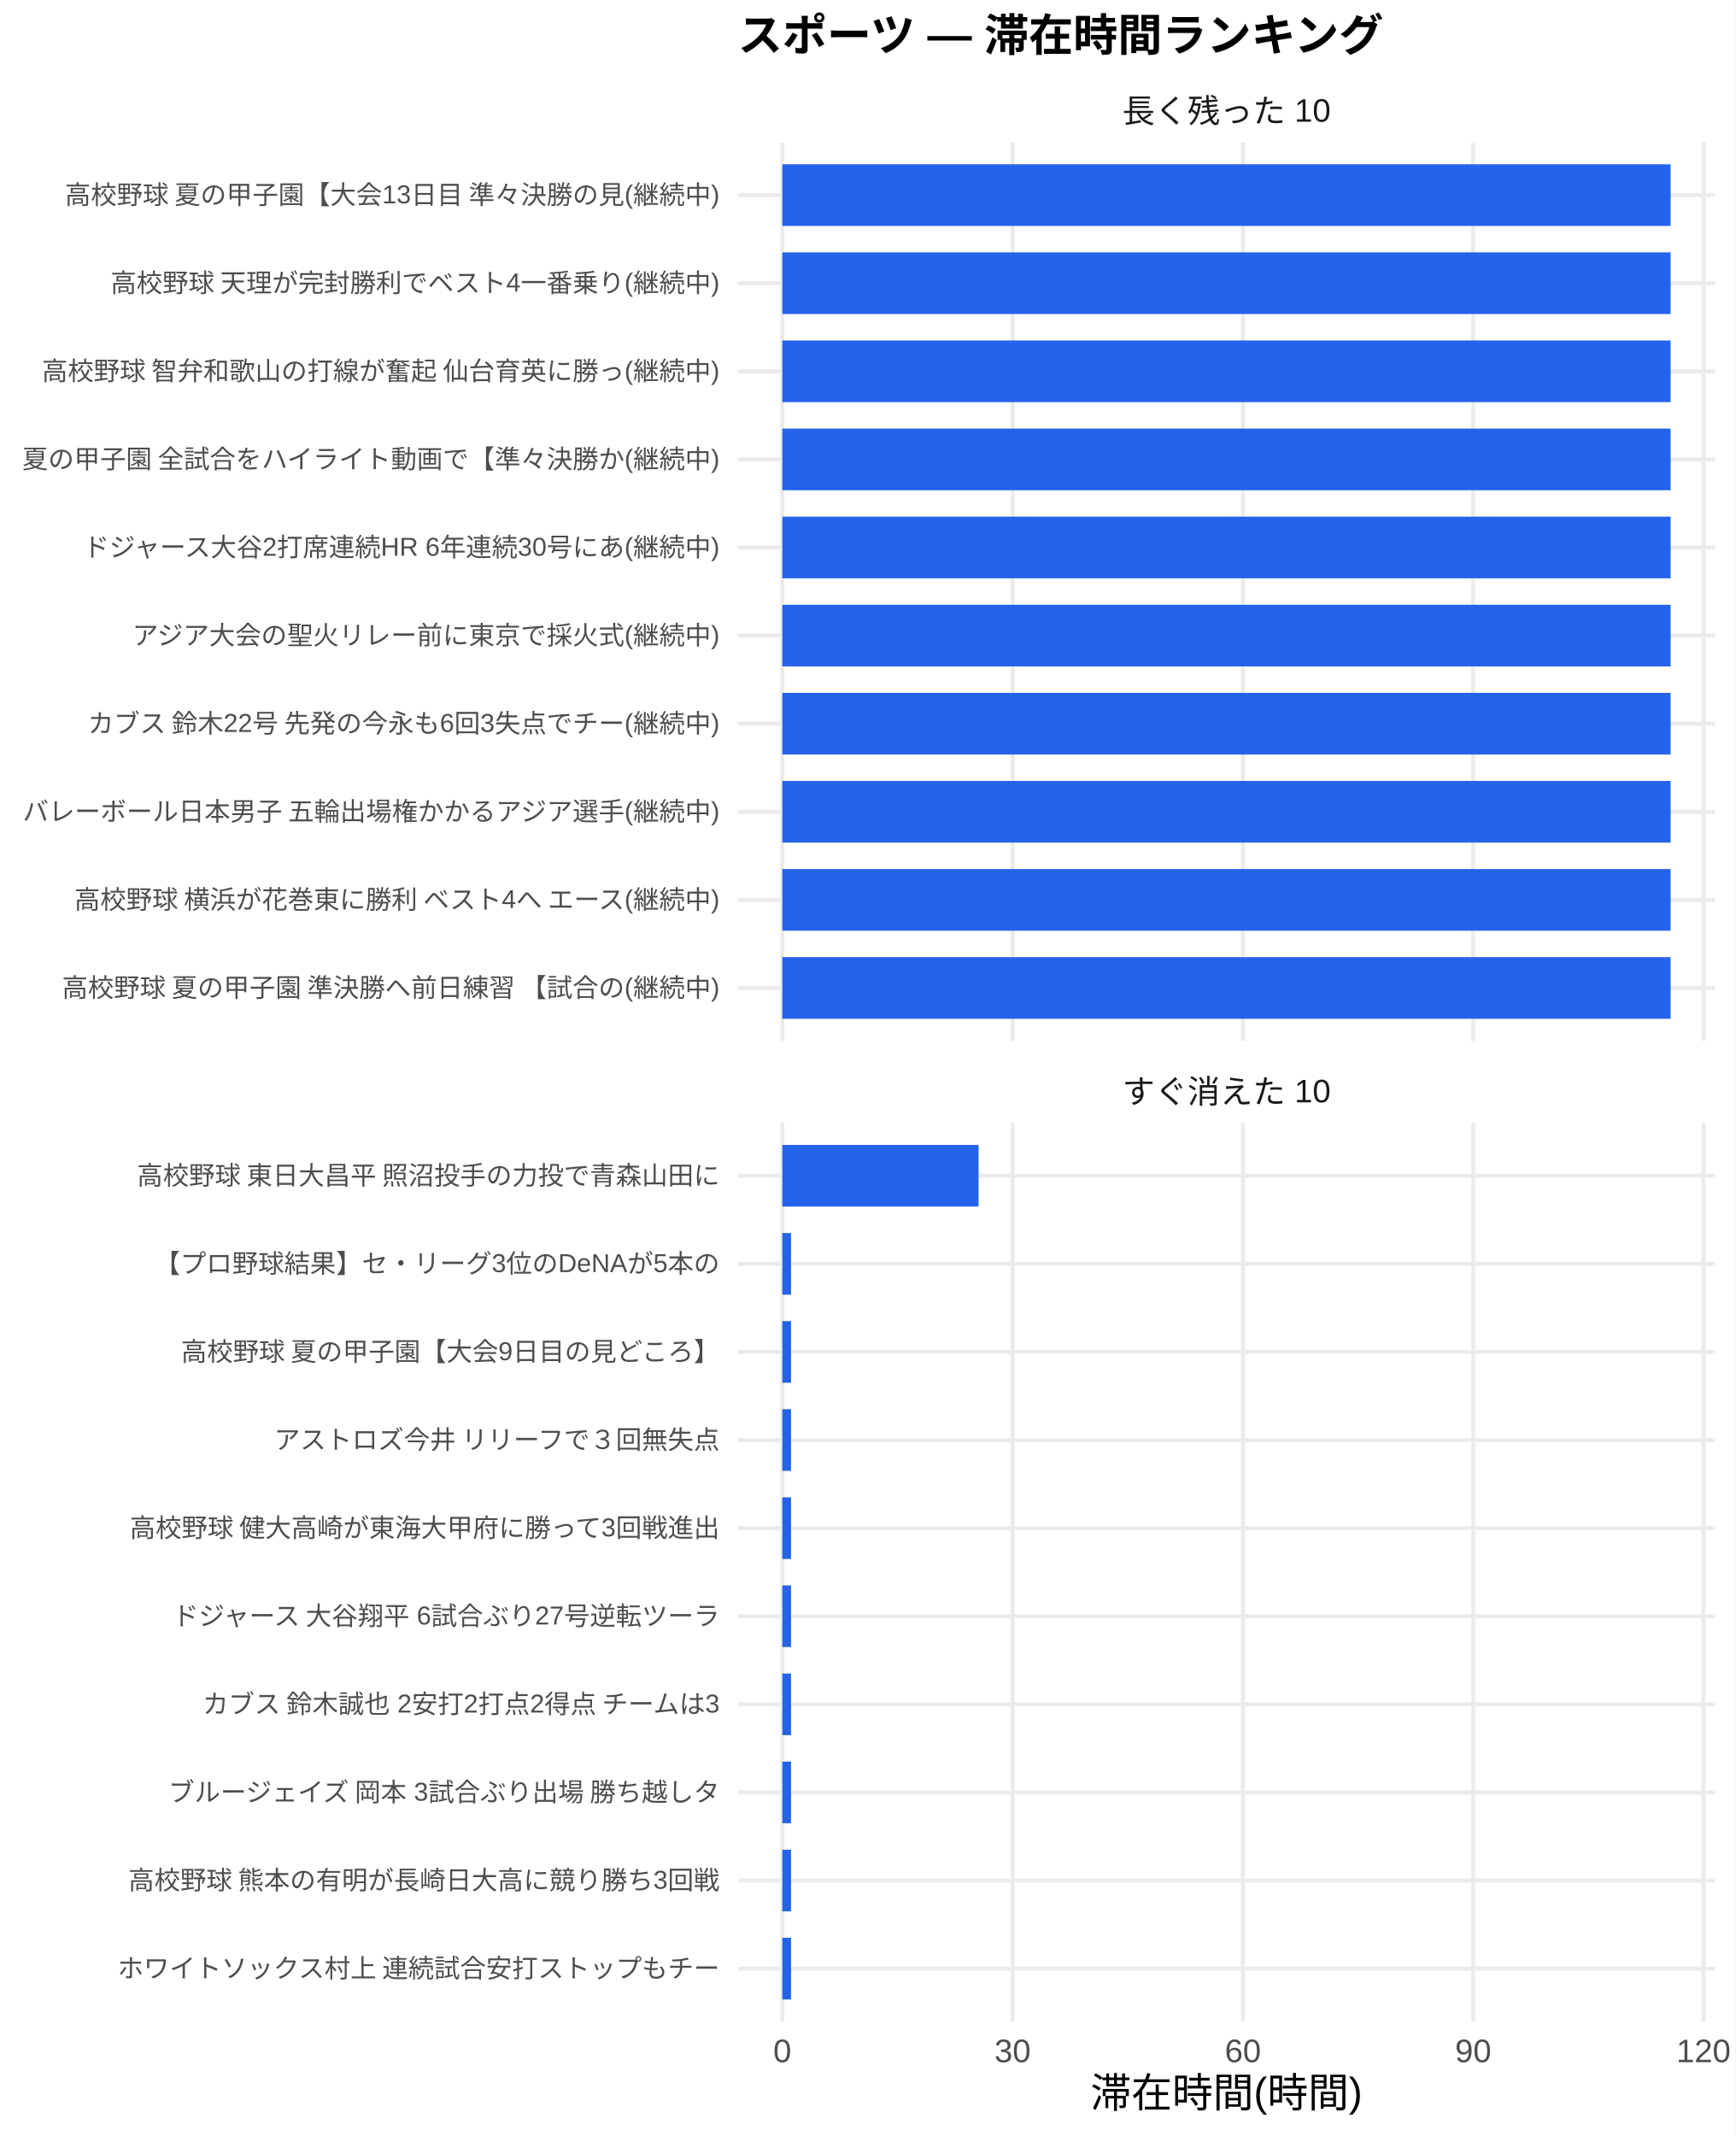
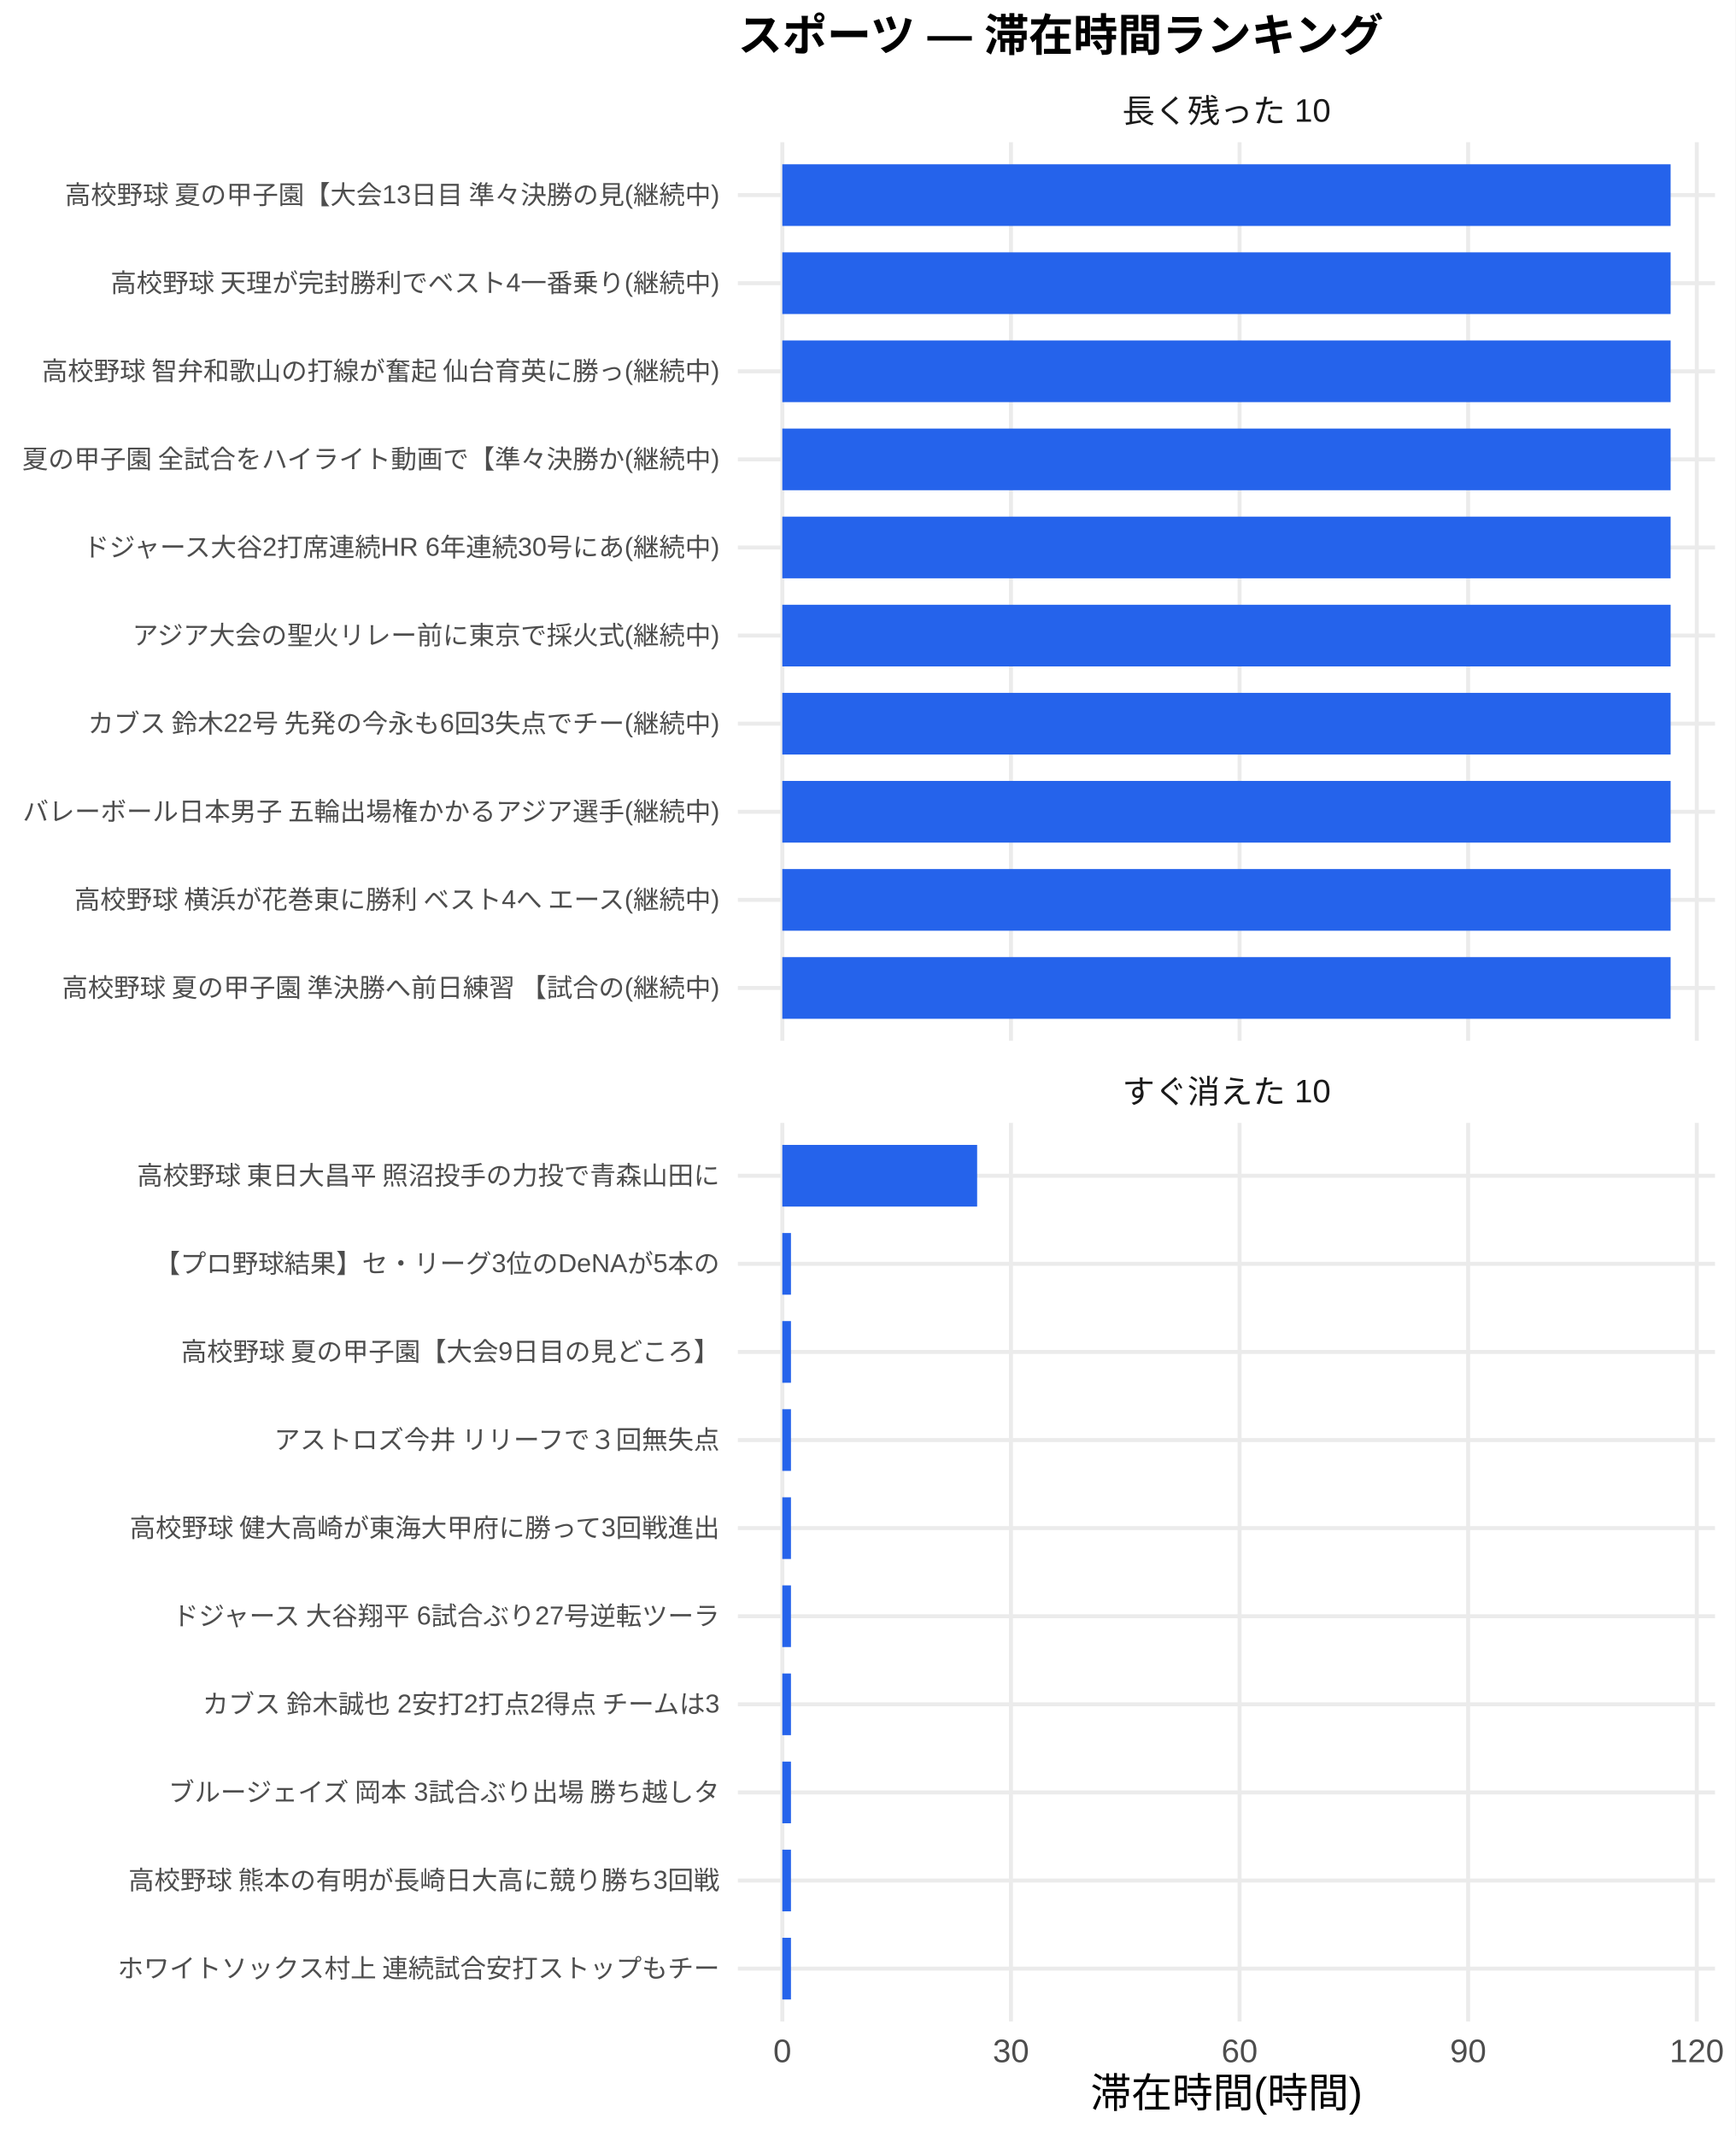
<svg xmlns="http://www.w3.org/2000/svg" width="468.00pt" height="576.00pt" viewBox="0 0 468.00 576.00">
  <g class="svglite">
    <defs>
      <style type="text/css">
    .svglite line, .svglite polyline, .svglite polygon, .svglite path, .svglite rect, .svglite circle {
      fill: none;
      stroke: #000000;
      stroke-linecap: round;
      stroke-linejoin: round;
      stroke-miterlimit: 10.00;
    }
    .svglite text {
      white-space: pre;
    }
    .svglite g.glyphgroup path {
      fill: inherit;
      stroke: none;
    }
  </style>
    </defs>
    <rect width="100%" height="100%" style="stroke: none; fill: #FFFFFF;" />
    <defs>
      <clipPath id="cpMC4wMHw0NjguMDB8MC4wMHw1NzYuMDA=">
        <rect x="0.00" y="0.00" width="468.00" height="576.00" />
      </clipPath>
    </defs>
    <g clip-path="url(#cpMC4wMHw0NjguMDB8MC4wMHw1NzYuMDA=)">
      <rect x="0.00" y="0.00" width="468.00" height="576.00" style="stroke-width: 1.07; stroke: none; fill: #FFFFFF;" />
    </g>
    <defs>
      <clipPath id="cpMTk5LjAwfDQ2Mi41MnwzOC4zNnwyODAuNjc=">
        <rect x="199.00" y="38.36" width="263.52" height="242.31" />
      </clipPath>
    </defs>
    <g clip-path="url(#cpMTk5LjAwfDQ2Mi41MnwzOC4zNnwyODAuNjc=)">
      <polyline points="199.00,266.42 462.52,266.42 " style="stroke-width: 1.07; stroke: #EBEBEB; stroke-linecap: butt;" />
      <polyline points="199.00,242.66 462.52,242.66 " style="stroke-width: 1.07; stroke: #EBEBEB; stroke-linecap: butt;" />
      <polyline points="199.00,218.91 462.52,218.91 " style="stroke-width: 1.07; stroke: #EBEBEB; stroke-linecap: butt;" />
      <polyline points="199.00,195.15 462.52,195.15 " style="stroke-width: 1.07; stroke: #EBEBEB; stroke-linecap: butt;" />
      <polyline points="199.00,171.39 462.52,171.39 " style="stroke-width: 1.07; stroke: #EBEBEB; stroke-linecap: butt;" />
      <polyline points="199.00,147.64 462.52,147.64 " style="stroke-width: 1.07; stroke: #EBEBEB; stroke-linecap: butt;" />
      <polyline points="199.00,123.88 462.52,123.88 " style="stroke-width: 1.07; stroke: #EBEBEB; stroke-linecap: butt;" />
      <polyline points="199.00,100.13 462.52,100.13 " style="stroke-width: 1.07; stroke: #EBEBEB; stroke-linecap: butt;" />
      <polyline points="199.00,76.37 462.52,76.37 " style="stroke-width: 1.07; stroke: #EBEBEB; stroke-linecap: butt;" />
      <polyline points="199.00,52.61 462.52,52.61 " style="stroke-width: 1.07; stroke: #EBEBEB; stroke-linecap: butt;" />
      <polyline points="210.98,280.67 210.98,38.36 " style="stroke-width: 1.07; stroke: #EBEBEB; stroke-linecap: butt;" />
-       <polyline points="273.09,280.67 273.09,38.36 " style="stroke-width: 1.07; stroke: #EBEBEB; stroke-linecap: butt;" />
-       <polyline points="335.20,280.67 335.20,38.36 " style="stroke-width: 1.07; stroke: #EBEBEB; stroke-linecap: butt;" />
-       <polyline points="397.30,280.67 397.30,38.36 " style="stroke-width: 1.07; stroke: #EBEBEB; stroke-linecap: butt;" />
-       <polyline points="459.41,280.67 459.41,38.36 " style="stroke-width: 1.07; stroke: #EBEBEB; stroke-linecap: butt;" />
+       <polyline points="272.64,280.67 272.64,38.36 " style="stroke-width: 1.07; stroke: #EBEBEB; stroke-linecap: butt;" />
+       <polyline points="334.29,280.67 334.29,38.36 " style="stroke-width: 1.07; stroke: #EBEBEB; stroke-linecap: butt;" />
+       <polyline points="395.94,280.67 395.94,38.36 " style="stroke-width: 1.07; stroke: #EBEBEB; stroke-linecap: butt;" />
+       <polyline points="457.60,280.67 457.60,38.36 " style="stroke-width: 1.07; stroke: #EBEBEB; stroke-linecap: butt;" />
      <rect x="210.98" y="44.30" width="239.56" height="16.63" style="stroke-width: 1.07; stroke: none; stroke-linecap: butt; stroke-linejoin: miter; fill: #2563EB;" />
      <rect x="210.98" y="68.05" width="239.56" height="16.63" style="stroke-width: 1.07; stroke: none; stroke-linecap: butt; stroke-linejoin: miter; fill: #2563EB;" />
      <rect x="210.98" y="91.81" width="239.56" height="16.63" style="stroke-width: 1.07; stroke: none; stroke-linecap: butt; stroke-linejoin: miter; fill: #2563EB;" />
      <rect x="210.98" y="115.57" width="239.56" height="16.63" style="stroke-width: 1.07; stroke: none; stroke-linecap: butt; stroke-linejoin: miter; fill: #2563EB;" />
      <rect x="210.98" y="139.32" width="239.56" height="16.63" style="stroke-width: 1.07; stroke: none; stroke-linecap: butt; stroke-linejoin: miter; fill: #2563EB;" />
      <rect x="210.98" y="163.08" width="239.56" height="16.63" style="stroke-width: 1.07; stroke: none; stroke-linecap: butt; stroke-linejoin: miter; fill: #2563EB;" />
      <rect x="210.98" y="186.84" width="239.56" height="16.63" style="stroke-width: 1.07; stroke: none; stroke-linecap: butt; stroke-linejoin: miter; fill: #2563EB;" />
      <rect x="210.98" y="210.59" width="239.56" height="16.63" style="stroke-width: 1.07; stroke: none; stroke-linecap: butt; stroke-linejoin: miter; fill: #2563EB;" />
      <rect x="210.98" y="234.35" width="239.56" height="16.63" style="stroke-width: 1.07; stroke: none; stroke-linecap: butt; stroke-linejoin: miter; fill: #2563EB;" />
      <rect x="210.98" y="258.10" width="239.56" height="16.63" style="stroke-width: 1.07; stroke: none; stroke-linecap: butt; stroke-linejoin: miter; fill: #2563EB;" />
    </g>
    <g clip-path="url(#cpMC4wMHw0NjguMDB8MC4wMHw1NzYuMDA=)">
</g>
    <defs>
      <clipPath id="cpMTk5LjAwfDQ2Mi41MnwzMDIuODB8NTQ1LjEy">
        <rect x="199.00" y="302.80" width="263.52" height="242.31" />
      </clipPath>
    </defs>
    <g clip-path="url(#cpMTk5LjAwfDQ2Mi41MnwzMDIuODB8NTQ1LjEy)">
      <polyline points="199.00,530.86 462.52,530.86 " style="stroke-width: 1.07; stroke: #EBEBEB; stroke-linecap: butt;" />
      <polyline points="199.00,507.11 462.52,507.11 " style="stroke-width: 1.07; stroke: #EBEBEB; stroke-linecap: butt;" />
      <polyline points="199.00,483.35 462.52,483.35 " style="stroke-width: 1.07; stroke: #EBEBEB; stroke-linecap: butt;" />
      <polyline points="199.00,459.59 462.52,459.59 " style="stroke-width: 1.07; stroke: #EBEBEB; stroke-linecap: butt;" />
      <polyline points="199.00,435.84 462.52,435.84 " style="stroke-width: 1.07; stroke: #EBEBEB; stroke-linecap: butt;" />
      <polyline points="199.00,412.08 462.52,412.08 " style="stroke-width: 1.07; stroke: #EBEBEB; stroke-linecap: butt;" />
      <polyline points="199.00,388.33 462.52,388.33 " style="stroke-width: 1.07; stroke: #EBEBEB; stroke-linecap: butt;" />
      <polyline points="199.00,364.57 462.52,364.57 " style="stroke-width: 1.07; stroke: #EBEBEB; stroke-linecap: butt;" />
      <polyline points="199.00,340.81 462.52,340.81 " style="stroke-width: 1.07; stroke: #EBEBEB; stroke-linecap: butt;" />
      <polyline points="199.00,317.06 462.52,317.06 " style="stroke-width: 1.07; stroke: #EBEBEB; stroke-linecap: butt;" />
      <polyline points="210.98,545.12 210.98,302.80 " style="stroke-width: 1.07; stroke: #EBEBEB; stroke-linecap: butt;" />
-       <polyline points="273.09,545.12 273.09,302.80 " style="stroke-width: 1.07; stroke: #EBEBEB; stroke-linecap: butt;" />
-       <polyline points="335.20,545.12 335.20,302.80 " style="stroke-width: 1.07; stroke: #EBEBEB; stroke-linecap: butt;" />
-       <polyline points="397.30,545.12 397.30,302.80 " style="stroke-width: 1.07; stroke: #EBEBEB; stroke-linecap: butt;" />
-       <polyline points="459.41,545.12 459.41,302.80 " style="stroke-width: 1.07; stroke: #EBEBEB; stroke-linecap: butt;" />
-       <rect x="210.98" y="308.74" width="52.93" height="16.63" style="stroke-width: 1.07; stroke: none; stroke-linecap: butt; stroke-linejoin: miter; fill: #2563EB;" />
-       <rect x="210.98" y="332.50" width="2.35" height="16.63" style="stroke-width: 1.07; stroke: none; stroke-linecap: butt; stroke-linejoin: miter; fill: #2563EB;" />
-       <rect x="210.98" y="356.25" width="2.35" height="16.63" style="stroke-width: 1.07; stroke: none; stroke-linecap: butt; stroke-linejoin: miter; fill: #2563EB;" />
-       <rect x="210.98" y="380.01" width="2.35" height="16.63" style="stroke-width: 1.07; stroke: none; stroke-linecap: butt; stroke-linejoin: miter; fill: #2563EB;" />
-       <rect x="210.98" y="403.77" width="2.35" height="16.63" style="stroke-width: 1.07; stroke: none; stroke-linecap: butt; stroke-linejoin: miter; fill: #2563EB;" />
-       <rect x="210.98" y="427.52" width="2.35" height="16.63" style="stroke-width: 1.07; stroke: none; stroke-linecap: butt; stroke-linejoin: miter; fill: #2563EB;" />
-       <rect x="210.98" y="451.28" width="2.35" height="16.63" style="stroke-width: 1.07; stroke: none; stroke-linecap: butt; stroke-linejoin: miter; fill: #2563EB;" />
-       <rect x="210.98" y="475.04" width="2.35" height="16.63" style="stroke-width: 1.07; stroke: none; stroke-linecap: butt; stroke-linejoin: miter; fill: #2563EB;" />
-       <rect x="210.98" y="498.79" width="2.35" height="16.63" style="stroke-width: 1.07; stroke: none; stroke-linecap: butt; stroke-linejoin: miter; fill: #2563EB;" />
-       <rect x="210.98" y="522.55" width="2.35" height="16.63" style="stroke-width: 1.07; stroke: none; stroke-linecap: butt; stroke-linejoin: miter; fill: #2563EB;" />
+       <polyline points="272.64,545.12 272.64,302.80 " style="stroke-width: 1.07; stroke: #EBEBEB; stroke-linecap: butt;" />
+       <polyline points="334.29,545.12 334.29,302.80 " style="stroke-width: 1.07; stroke: #EBEBEB; stroke-linecap: butt;" />
+       <polyline points="395.94,545.12 395.94,302.80 " style="stroke-width: 1.07; stroke: #EBEBEB; stroke-linecap: butt;" />
+       <polyline points="457.60,545.12 457.60,302.80 " style="stroke-width: 1.07; stroke: #EBEBEB; stroke-linecap: butt;" />
+       <rect x="210.98" y="308.74" width="52.54" height="16.63" style="stroke-width: 1.07; stroke: none; stroke-linecap: butt; stroke-linejoin: miter; fill: #2563EB;" />
+       <rect x="210.98" y="332.50" width="2.33" height="16.63" style="stroke-width: 1.07; stroke: none; stroke-linecap: butt; stroke-linejoin: miter; fill: #2563EB;" />
+       <rect x="210.98" y="356.25" width="2.33" height="16.63" style="stroke-width: 1.07; stroke: none; stroke-linecap: butt; stroke-linejoin: miter; fill: #2563EB;" />
+       <rect x="210.98" y="380.01" width="2.33" height="16.63" style="stroke-width: 1.07; stroke: none; stroke-linecap: butt; stroke-linejoin: miter; fill: #2563EB;" />
+       <rect x="210.98" y="403.77" width="2.33" height="16.63" style="stroke-width: 1.07; stroke: none; stroke-linecap: butt; stroke-linejoin: miter; fill: #2563EB;" />
+       <rect x="210.98" y="427.52" width="2.33" height="16.63" style="stroke-width: 1.07; stroke: none; stroke-linecap: butt; stroke-linejoin: miter; fill: #2563EB;" />
+       <rect x="210.98" y="451.28" width="2.33" height="16.63" style="stroke-width: 1.07; stroke: none; stroke-linecap: butt; stroke-linejoin: miter; fill: #2563EB;" />
+       <rect x="210.98" y="475.04" width="2.33" height="16.63" style="stroke-width: 1.07; stroke: none; stroke-linecap: butt; stroke-linejoin: miter; fill: #2563EB;" />
+       <rect x="210.98" y="498.79" width="2.33" height="16.63" style="stroke-width: 1.07; stroke: none; stroke-linecap: butt; stroke-linejoin: miter; fill: #2563EB;" />
+       <rect x="210.98" y="522.55" width="2.33" height="16.63" style="stroke-width: 1.07; stroke: none; stroke-linecap: butt; stroke-linejoin: miter; fill: #2563EB;" />
    </g>
    <g clip-path="url(#cpMC4wMHw0NjguMDB8MC4wMHw1NzYuMDA=)">
</g>
    <defs>
      <clipPath id="cpMTk5LjAwfDQ2Mi41MnwyODYuMTV8MzAyLjgw">
        <rect x="199.00" y="286.15" width="263.52" height="16.65" />
      </clipPath>
    </defs>
    <g clip-path="url(#cpMTk5LjAwfDQ2Mi41MnwyODYuMTV8MzAyLjgw)">
      <text x="330.76" y="297.50" text-anchor="middle" style="font-size: 8.80px;fill: #1A1A1A; font-family: &quot;Liberation Sans&quot;;" textLength="56.20px" lengthAdjust="spacingAndGlyphs">すぐ消えた 10</text>
    </g>
    <g clip-path="url(#cpMC4wMHw0NjguMDB8MC4wMHw1NzYuMDA=)">
</g>
    <defs>
      <clipPath id="cpMTk5LjAwfDQ2Mi41MnwyMS43MXwzOC4zNg==">
        <rect x="199.00" y="21.71" width="263.52" height="16.65" />
      </clipPath>
    </defs>
    <g clip-path="url(#cpMTk5LjAwfDQ2Mi41MnwyMS43MXwzOC4zNg==)">
      <text x="330.76" y="33.06" text-anchor="middle" style="font-size: 8.80px;fill: #1A1A1A; font-family: &quot;Liberation Sans&quot;;" textLength="56.20px" lengthAdjust="spacingAndGlyphs">長く残った 10</text>
    </g>
    <g clip-path="url(#cpMC4wMHw0NjguMDB8MC4wMHw1NzYuMDA=)">
      <text x="210.98" y="556.10" text-anchor="middle" style="font-size: 8.80px;fill: #4D4D4D; font-family: &quot;Liberation Sans&quot;;" textLength="4.89px" lengthAdjust="spacingAndGlyphs">0</text>
-       <text x="273.09" y="556.10" text-anchor="middle" style="font-size: 8.80px;fill: #4D4D4D; font-family: &quot;Liberation Sans&quot;;" textLength="9.78px" lengthAdjust="spacingAndGlyphs">30</text>
-       <text x="335.20" y="556.10" text-anchor="middle" style="font-size: 8.80px;fill: #4D4D4D; font-family: &quot;Liberation Sans&quot;;" textLength="9.78px" lengthAdjust="spacingAndGlyphs">60</text>
-       <text x="397.30" y="556.10" text-anchor="middle" style="font-size: 8.80px;fill: #4D4D4D; font-family: &quot;Liberation Sans&quot;;" textLength="9.78px" lengthAdjust="spacingAndGlyphs">90</text>
-       <text x="459.41" y="556.10" text-anchor="middle" style="font-size: 8.80px;fill: #4D4D4D; font-family: &quot;Liberation Sans&quot;;" textLength="14.67px" lengthAdjust="spacingAndGlyphs">120</text>
+       <text x="272.64" y="556.10" text-anchor="middle" style="font-size: 8.80px;fill: #4D4D4D; font-family: &quot;Liberation Sans&quot;;" textLength="9.78px" lengthAdjust="spacingAndGlyphs">30</text>
+       <text x="334.29" y="556.10" text-anchor="middle" style="font-size: 8.80px;fill: #4D4D4D; font-family: &quot;Liberation Sans&quot;;" textLength="9.78px" lengthAdjust="spacingAndGlyphs">60</text>
+       <text x="395.94" y="556.10" text-anchor="middle" style="font-size: 8.80px;fill: #4D4D4D; font-family: &quot;Liberation Sans&quot;;" textLength="9.78px" lengthAdjust="spacingAndGlyphs">90</text>
+       <text x="457.60" y="556.10" text-anchor="middle" style="font-size: 8.80px;fill: #4D4D4D; font-family: &quot;Liberation Sans&quot;;" textLength="14.67px" lengthAdjust="spacingAndGlyphs">120</text>
      <text x="194.07" y="268.83" text-anchor="end" style="font-size: 7.00px;fill: #4D4D4D; font-family: &quot;Liberation Sans&quot;;" textLength="178.47px" lengthAdjust="spacingAndGlyphs">高校野球 夏の甲子園 準決勝へ前日練習 【試合の(継続中)</text>
      <text x="194.07" y="245.07" text-anchor="end" style="font-size: 7.00px;fill: #4D4D4D; font-family: &quot;Liberation Sans&quot;;" textLength="175.36px" lengthAdjust="spacingAndGlyphs">高校野球 横浜が花巻東に勝利 ベスト4へ エース(継続中)</text>
      <text x="194.07" y="221.31" text-anchor="end" style="font-size: 7.00px;fill: #4D4D4D; font-family: &quot;Liberation Sans&quot;;" textLength="188.59px" lengthAdjust="spacingAndGlyphs">バレーボール日本男子 五輪出場権かかるアジア選手(継続中)</text>
      <text x="194.07" y="197.56" text-anchor="end" style="font-size: 7.00px;fill: #4D4D4D; font-family: &quot;Liberation Sans&quot;;" textLength="171.09px" lengthAdjust="spacingAndGlyphs">カブス 鈴木22号 先発の今永も6回3失点でチー(継続中)</text>
      <text x="194.07" y="173.80" text-anchor="end" style="font-size: 7.00px;fill: #4D4D4D; font-family: &quot;Liberation Sans&quot;;" textLength="158.66px" lengthAdjust="spacingAndGlyphs">アジア大会の聖火リレー前に東京で採火式(継続中)</text>
      <text x="194.07" y="150.05" text-anchor="end" style="font-size: 7.00px;fill: #4D4D4D; font-family: &quot;Liberation Sans&quot;;" textLength="172.28px" lengthAdjust="spacingAndGlyphs">ドジャース大谷2打席連続HR 6年連続30号にあ(継続中)</text>
      <text x="194.07" y="126.29" text-anchor="end" style="font-size: 7.00px;fill: #4D4D4D; font-family: &quot;Liberation Sans&quot;;" textLength="188.59px" lengthAdjust="spacingAndGlyphs">夏の甲子園 全試合をハイライト動画で【準々決勝か(継続中)</text>
      <text x="194.07" y="102.53" text-anchor="end" style="font-size: 7.00px;fill: #4D4D4D; font-family: &quot;Liberation Sans&quot;;" textLength="183.53px" lengthAdjust="spacingAndGlyphs">高校野球 智弁和歌山の打線が奮起 仙台育英に勝っ(継続中)</text>
      <text x="194.07" y="78.78" text-anchor="end" style="font-size: 7.00px;fill: #4D4D4D; font-family: &quot;Liberation Sans&quot;;" textLength="164.48px" lengthAdjust="spacingAndGlyphs">高校野球 天理が完封勝利でベスト4一番乗り(継続中)</text>
      <text x="194.07" y="55.02" text-anchor="end" style="font-size: 7.00px;fill: #4D4D4D; font-family: &quot;Liberation Sans&quot;;" textLength="177.31px" lengthAdjust="spacingAndGlyphs">高校野球 夏の甲子園【大会13日目 準々決勝の見(継続中)</text>
      <text x="194.07" y="533.27" text-anchor="end" style="font-size: 7.00px;fill: #4D4D4D; font-family: &quot;Liberation Sans&quot;;" textLength="162.94px" lengthAdjust="spacingAndGlyphs">ホワイトソックス村上 連続試合安打ストップもチー</text>
      <text x="194.07" y="509.51" text-anchor="end" style="font-size: 7.00px;fill: #4D4D4D; font-family: &quot;Liberation Sans&quot;;" textLength="159.83px" lengthAdjust="spacingAndGlyphs">高校野球 熊本の有明が長崎日大高に競り勝ち3回戦</text>
      <text x="194.07" y="485.76" text-anchor="end" style="font-size: 7.00px;fill: #4D4D4D; font-family: &quot;Liberation Sans&quot;;" textLength="149.70px" lengthAdjust="spacingAndGlyphs">ブルージェイズ 岡本 3試合ぶり出場 勝ち越しタ</text>
      <text x="194.07" y="462.00" text-anchor="end" style="font-size: 7.00px;fill: #4D4D4D; font-family: &quot;Liberation Sans&quot;;" textLength="140.38px" lengthAdjust="spacingAndGlyphs">カブス 鈴木誠也 2安打2打点2得点 チームは3</text>
      <text x="194.07" y="438.25" text-anchor="end" style="font-size: 7.00px;fill: #4D4D4D; font-family: &quot;Liberation Sans&quot;;" textLength="148.55px" lengthAdjust="spacingAndGlyphs">ドジャース 大谷翔平 6試合ぶり27号逆転ツーラ</text>
      <text x="194.07" y="414.49" text-anchor="end" style="font-size: 7.00px;fill: #4D4D4D; font-family: &quot;Liberation Sans&quot;;" textLength="159.83px" lengthAdjust="spacingAndGlyphs">高校野球 健大高崎が東海大甲府に勝って3回戦進出</text>
      <text x="194.07" y="390.73" text-anchor="end" style="font-size: 7.00px;fill: #4D4D4D; font-family: &quot;Liberation Sans&quot;;" textLength="120.94px" lengthAdjust="spacingAndGlyphs">アストロズ今井 リリーフで３回無失点</text>
      <text x="194.07" y="366.98" text-anchor="end" style="font-size: 7.00px;fill: #4D4D4D; font-family: &quot;Liberation Sans&quot;;" textLength="145.83px" lengthAdjust="spacingAndGlyphs">高校野球 夏の甲子園【大会9日目の見どころ】</text>
      <text x="194.07" y="343.22" text-anchor="end" style="font-size: 7.00px;fill: #4D4D4D; font-family: &quot;Liberation Sans&quot;;" textLength="152.47px" lengthAdjust="spacingAndGlyphs">【プロ野球結果】セ・リーグ3位のDeNAが5本の</text>
      <text x="194.07" y="319.47" text-anchor="end" style="font-size: 7.00px;fill: #4D4D4D; font-family: &quot;Liberation Sans&quot;;" textLength="157.88px" lengthAdjust="spacingAndGlyphs">高校野球 東日大昌平 照沼投手の力投で青森山田に</text>
      <text x="330.76" y="568.24" text-anchor="middle" style="font-size: 11.00px; font-family: &quot;Liberation Sans&quot;;" textLength="73.31px" lengthAdjust="spacingAndGlyphs">滞在時間(時間)</text>
      <text x="199.00" y="13.74" style="font-size: 12.00px; font-weight: bold; font-family: &quot;Liberation Sans&quot;;" textLength="174.66px" lengthAdjust="spacingAndGlyphs">スポーツ — 滞在時間ランキング</text>
    </g>
  </g>
</svg>
